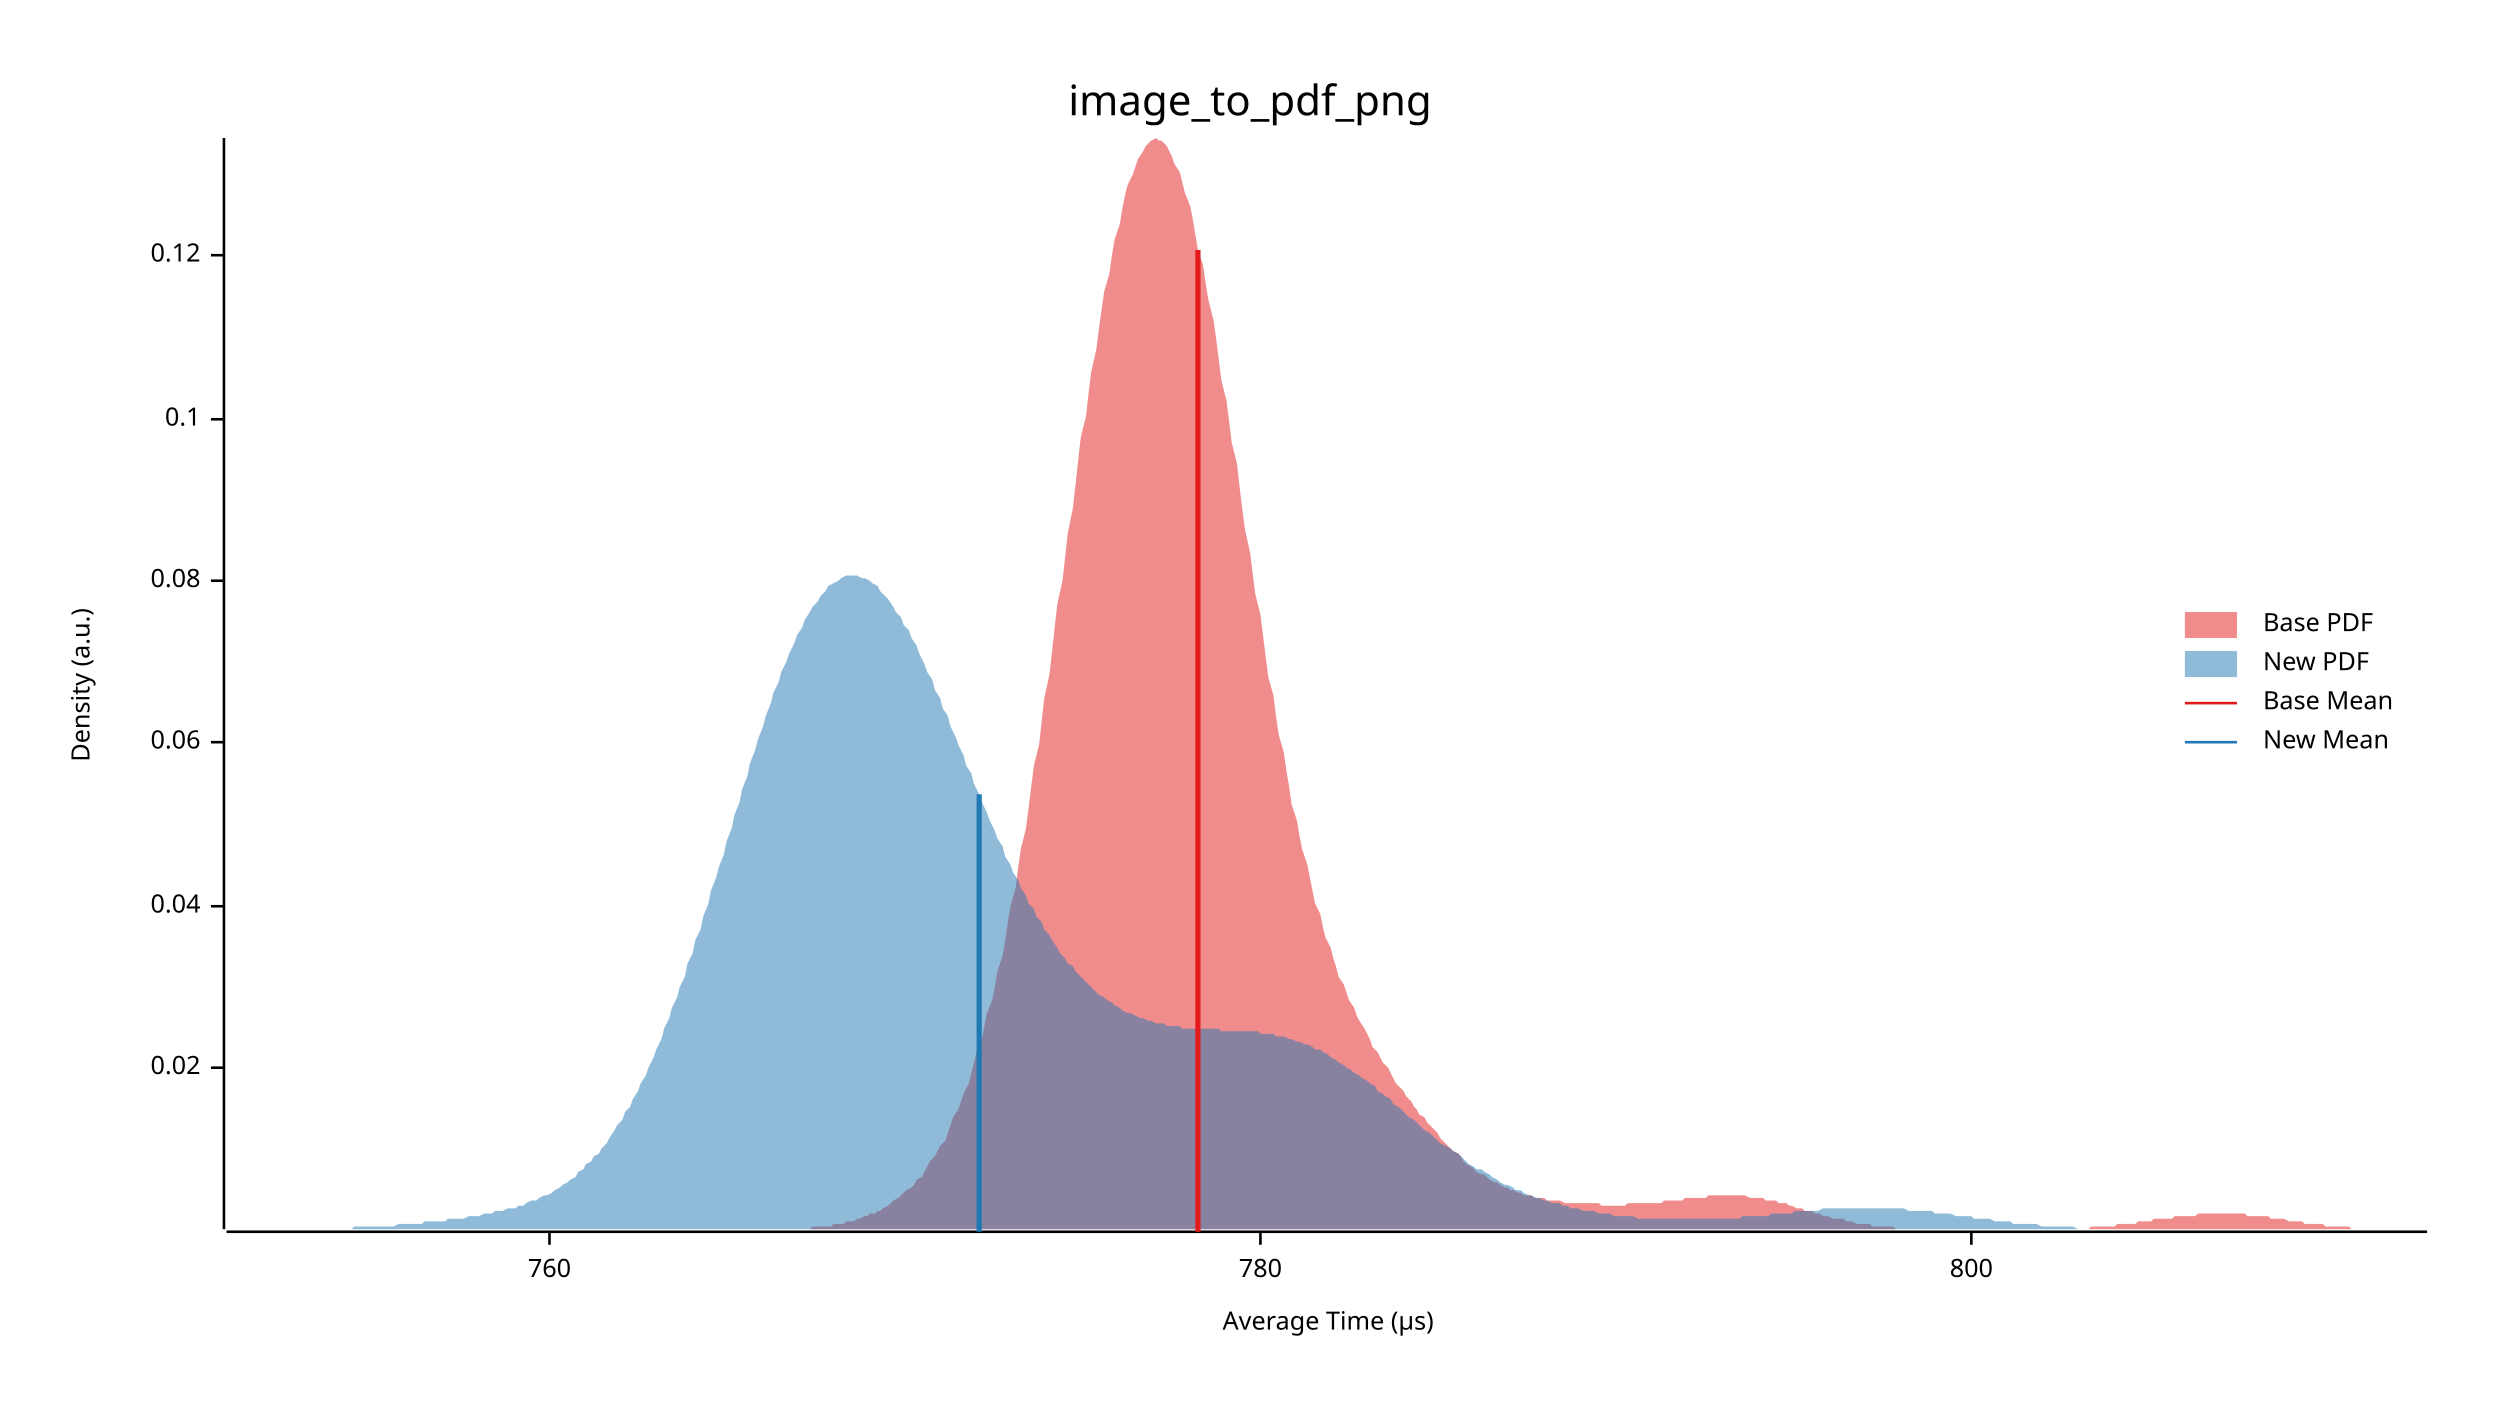
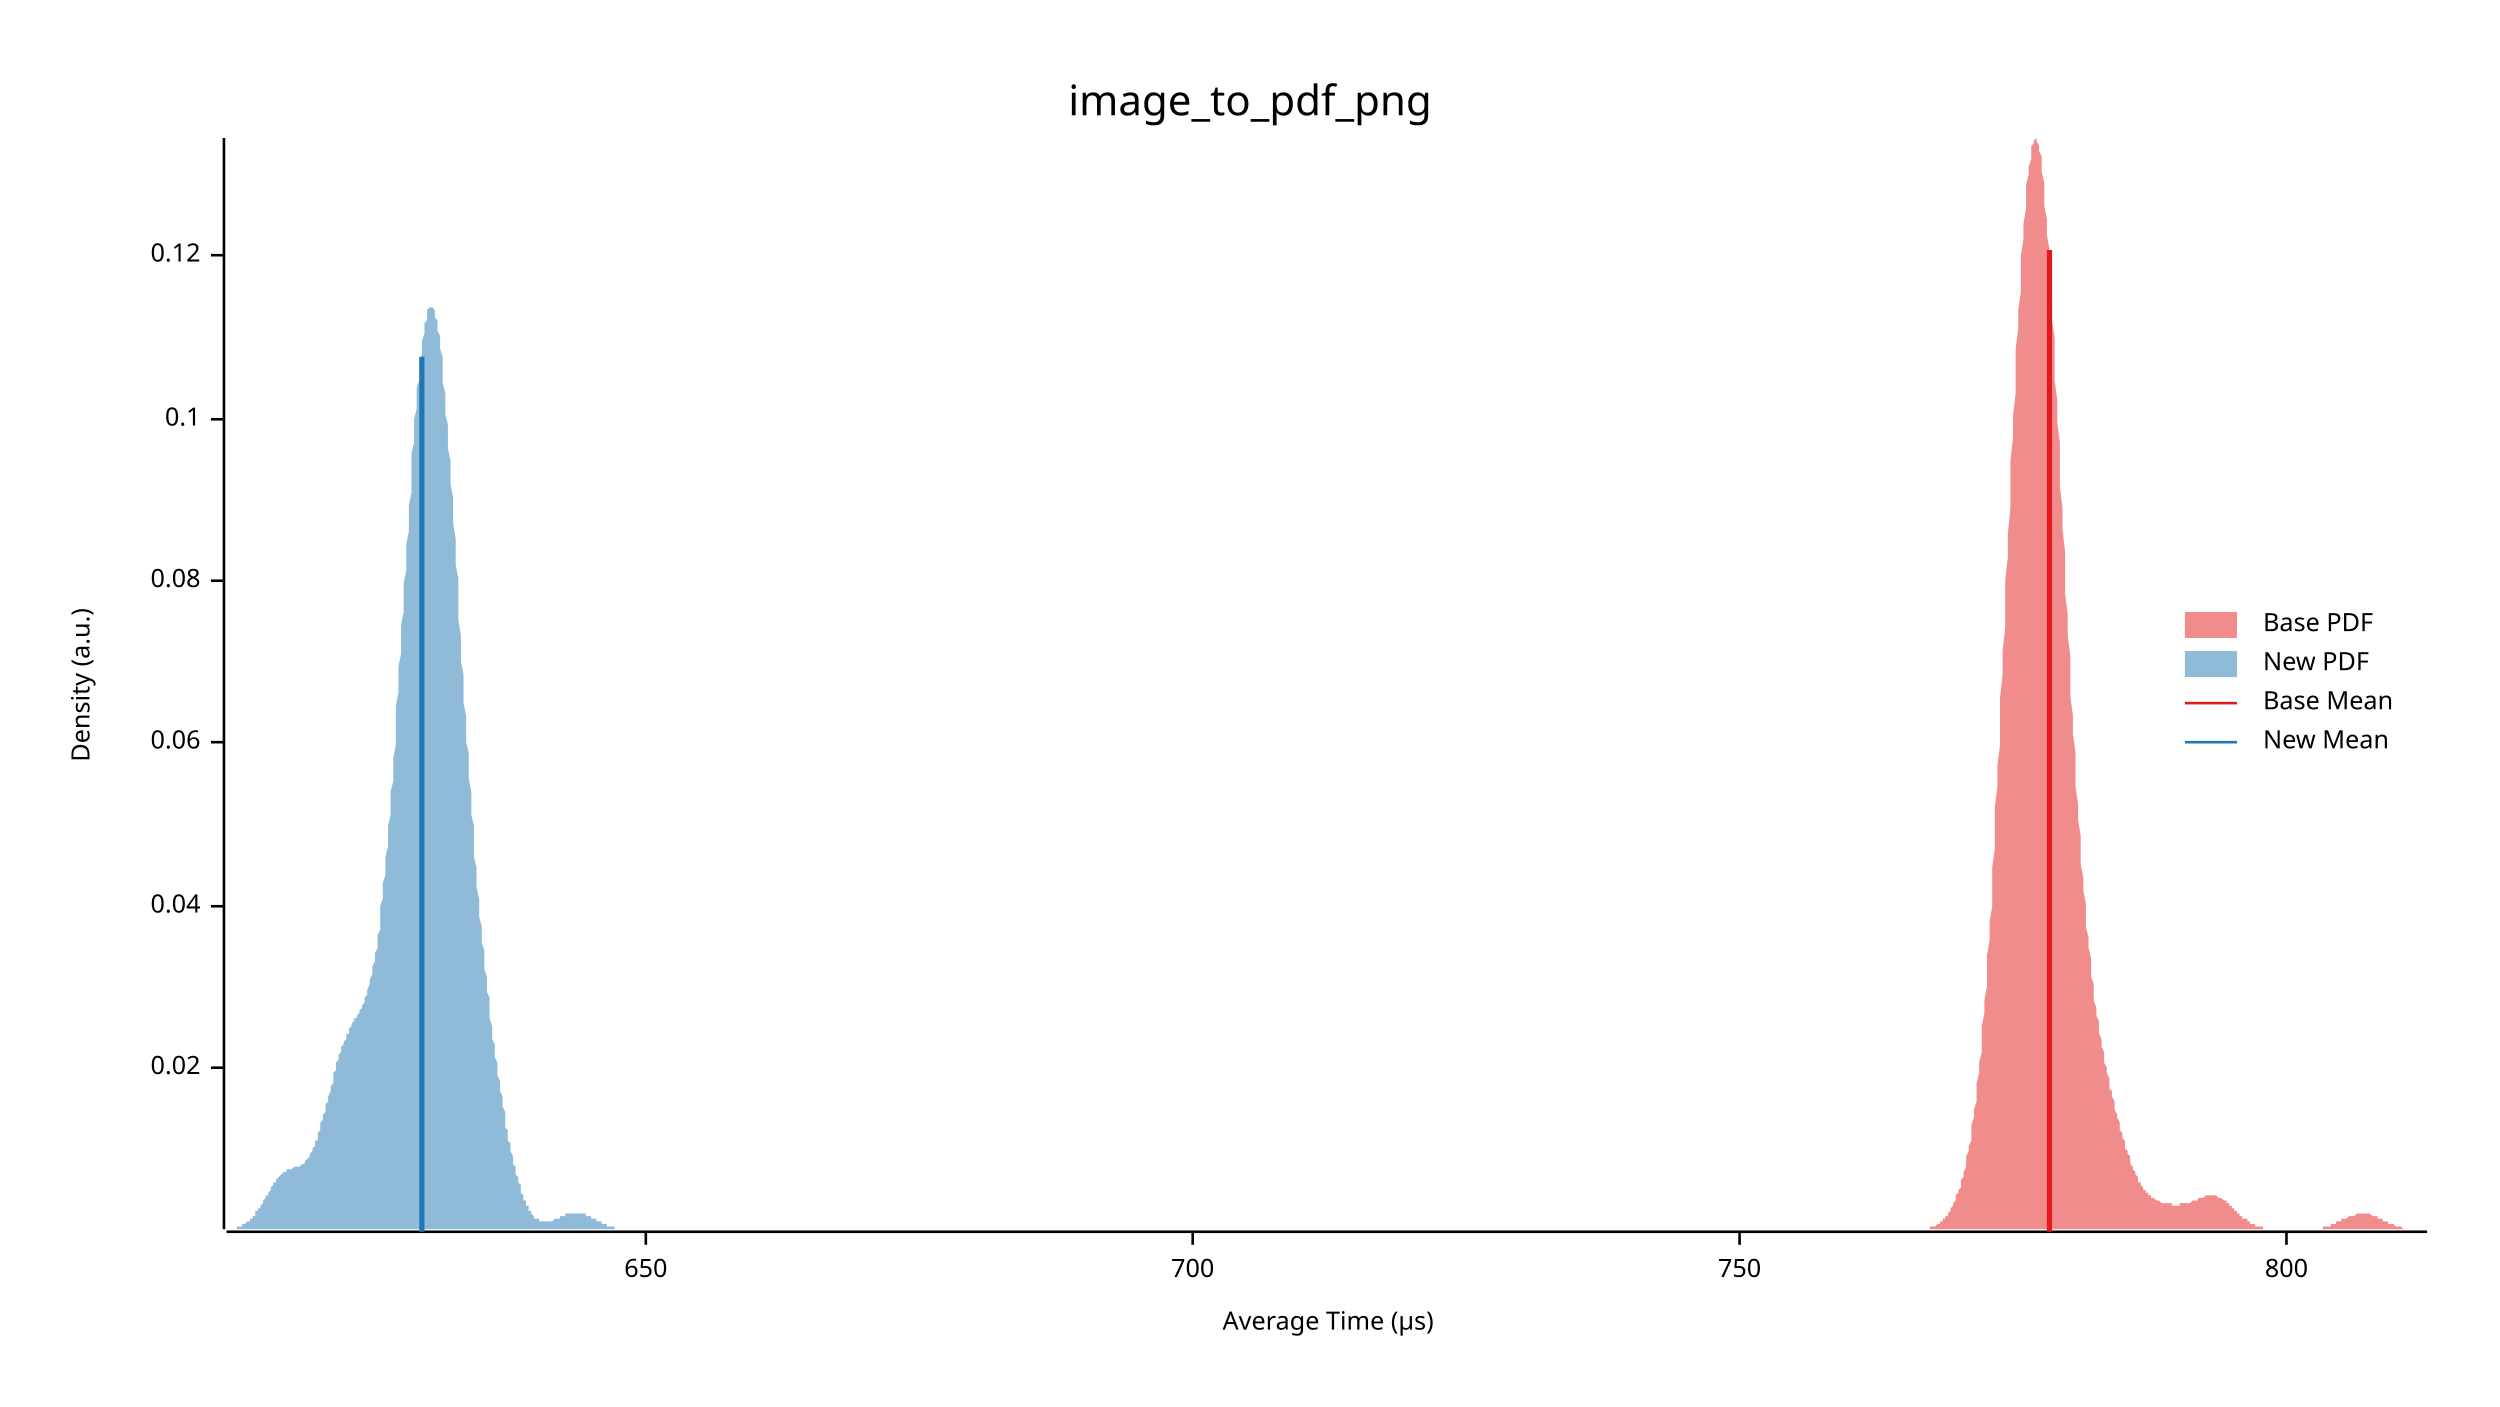
<svg xmlns="http://www.w3.org/2000/svg" width="960" height="540" viewBox="0 0 960 540">
  <text x="480" y="32" dy="0.76em" text-anchor="middle" font-family="sans-serif" font-size="16.129" opacity="1" fill="#000000">
image_to_pdf_png
</text>
  <text x="27" y="263" dy="0.76em" text-anchor="middle" font-family="sans-serif" font-size="9.677" opacity="1" fill="#000000" transform="rotate(270, 27, 263)">
Density (a.u.)
</text>
  <text x="510" y="513" dy="-0.5ex" text-anchor="middle" font-family="sans-serif" font-size="9.677" opacity="1" fill="#000000">
Average Time (µs)
</text>
  <polyline fill="none" opacity="1" stroke="#000000" stroke-width="1" points="86,53 86,472 " />
  <text x="77" y="410" dy="0.5ex" text-anchor="end" font-family="sans-serif" font-size="9.677" opacity="1" fill="#000000">
0.02
</text>
  <polyline fill="none" opacity="1" stroke="#000000" stroke-width="1" points="81,410 86,410 " />
  <text x="77" y="348" dy="0.5ex" text-anchor="end" font-family="sans-serif" font-size="9.677" opacity="1" fill="#000000">
0.04
</text>
  <polyline fill="none" opacity="1" stroke="#000000" stroke-width="1" points="81,348 86,348 " />
  <text x="77" y="285" dy="0.5ex" text-anchor="end" font-family="sans-serif" font-size="9.677" opacity="1" fill="#000000">
0.06
</text>
  <polyline fill="none" opacity="1" stroke="#000000" stroke-width="1" points="81,285 86,285 " />
  <text x="77" y="223" dy="0.5ex" text-anchor="end" font-family="sans-serif" font-size="9.677" opacity="1" fill="#000000">
0.08
</text>
  <polyline fill="none" opacity="1" stroke="#000000" stroke-width="1" points="81,223 86,223 " />
  <text x="77" y="161" dy="0.5ex" text-anchor="end" font-family="sans-serif" font-size="9.677" opacity="1" fill="#000000">
0.1
</text>
  <polyline fill="none" opacity="1" stroke="#000000" stroke-width="1" points="81,161 86,161 " />
  <text x="77" y="98" dy="0.5ex" text-anchor="end" font-family="sans-serif" font-size="9.677" opacity="1" fill="#000000">
0.12
</text>
  <polyline fill="none" opacity="1" stroke="#000000" stroke-width="1" points="81,98 86,98 " />
  <polyline fill="none" opacity="1" stroke="#000000" stroke-width="1" points="87,473 932,473 " />
-   <text x="211" y="483" dy="0.76em" text-anchor="middle" font-family="sans-serif" font-size="9.677" opacity="1" fill="#000000">
- 760
+   <text x="248" y="483" dy="0.76em" text-anchor="middle" font-family="sans-serif" font-size="9.677" opacity="1" fill="#000000">
+ 650
</text>
-   <polyline fill="none" opacity="1" stroke="#000000" stroke-width="1" points="211,473 211,478 " />
-   <text x="484" y="483" dy="0.76em" text-anchor="middle" font-family="sans-serif" font-size="9.677" opacity="1" fill="#000000">
- 780
+   <polyline fill="none" opacity="1" stroke="#000000" stroke-width="1" points="248,473 248,478 " />
+   <text x="458" y="483" dy="0.76em" text-anchor="middle" font-family="sans-serif" font-size="9.677" opacity="1" fill="#000000">
+ 700
</text>
-   <polyline fill="none" opacity="1" stroke="#000000" stroke-width="1" points="484,473 484,478 " />
-   <text x="757" y="483" dy="0.76em" text-anchor="middle" font-family="sans-serif" font-size="9.677" opacity="1" fill="#000000">
+   <polyline fill="none" opacity="1" stroke="#000000" stroke-width="1" points="458,473 458,478 " />
+   <text x="668" y="483" dy="0.76em" text-anchor="middle" font-family="sans-serif" font-size="9.677" opacity="1" fill="#000000">
+ 750
+ </text>
+   <polyline fill="none" opacity="1" stroke="#000000" stroke-width="1" points="668,473 668,478 " />
+   <text x="878" y="483" dy="0.76em" text-anchor="middle" font-family="sans-serif" font-size="9.677" opacity="1" fill="#000000">
800
</text>
-   <polyline fill="none" opacity="1" stroke="#000000" stroke-width="1" points="757,473 757,478 " />
-   <polygon opacity="0.5" fill="#E31A1C" points="289,472 291,472 292,472 293,472 294,472 296,472 297,472 298,472 300,472 301,472 302,472 303,472 305,472 306,472 307,472 309,472 310,472 311,472 312,471 314,471 315,471 316,471 318,471 319,471 320,470 321,470 323,470 324,470 325,469 327,469 328,469 329,468 330,468 332,467 333,467 334,466 336,466 337,465 338,465 339,464 341,463 342,462 343,461 345,460 346,459 347,458 348,457 350,456 351,455 352,453 354,452 355,450 356,448 357,446 359,444 360,442 361,440 363,438 364,435 365,432 366,429 368,426 369,423 370,420 372,416 373,412 374,408 375,404 377,399 378,394 379,389 381,384 382,379 383,373 385,367 386,361 387,354 388,348 390,341 391,333 392,326 394,318 395,310 396,302 397,294 399,286 400,277 401,268 403,259 404,250 405,241 406,232 408,223 409,214 410,205 412,195 413,186 414,177 415,168 417,160 418,151 419,143 421,134 422,126 423,119 424,112 426,105 427,98 428,92 430,86 431,80 432,75 433,71 435,67 436,64 437,61 439,58 440,56 441,55 442,54 444,53 445,54 446,54 448,56 449,58 450,60 451,63 453,66 454,70 455,74 457,79 458,84 459,90 460,96 462,102 463,109 464,115 466,123 467,130 468,138 469,146 471,154 472,162 473,170 475,178 476,187 477,195 478,203 480,212 481,220 482,228 484,236 485,244 486,252 487,260 489,267 490,275 491,282 493,289 494,296 495,302 496,309 498,315 499,321 500,326 502,332 503,337 504,342 505,347 507,351 508,356 509,360 511,364 512,368 513,371 514,375 516,378 517,381 518,384 520,387 521,390 522,392 524,395 525,397 526,399 527,402 529,404 530,406 531,408 533,410 534,412 535,414 536,416 538,418 539,419 540,421 542,423 543,425 544,426 545,428 547,429 548,431 549,432 551,434 552,435 553,437 554,438 556,440 557,441 558,442 560,443 561,444 562,446 563,447 565,448 566,449 567,450 569,451 570,451 571,452 572,453 574,454 575,454 576,455 578,456 579,456 580,457 581,457 583,458 584,458 585,459 587,459 588,459 589,460 590,460 592,460 593,460 594,461 596,461 597,461 598,461 599,461 601,462 602,462 603,462 605,462 606,462 607,462 608,462 610,462 611,462 612,462 614,462 615,463 616,463 617,463 619,463 620,463 621,463 623,463 624,463 625,462 626,462 628,462 629,462 630,462 632,462 633,462 634,462 635,462 637,462 638,462 639,461 641,461 642,461 643,461 644,461 646,461 647,460 648,460 650,460 651,460 652,460 653,460 655,460 656,459 657,459 659,459 660,459 661,459 663,459 664,459 665,459 666,459 668,459 669,459 670,459 672,460 673,460 674,460 675,460 677,460 678,461 679,461 681,461 682,461 683,462 684,462 686,462 687,463 688,463 690,464 691,464 692,464 693,465 695,465 696,465 697,466 699,466 700,467 701,467 702,467 704,468 705,468 706,468 708,468 709,469 710,469 711,469 713,470 714,470 715,470 717,470 718,470 719,471 720,471 722,471 723,471 724,471 726,471 727,471 728,472 729,472 731,472 732,472 733,472 735,472 736,472 737,472 738,472 740,472 741,472 742,472 744,472 745,472 746,472 747,472 749,472 750,472 751,472 753,472 754,472 755,472 756,472 758,472 759,472 760,472 762,472 763,472 764,472 765,472 767,472 768,472 769,472 771,472 772,472 773,472 774,472 776,472 777,472 778,472 780,472 781,472 782,472 783,472 785,472 786,472 787,472 789,472 790,472 791,472 793,472 794,472 795,472 796,472 798,472 799,472 800,472 802,472 803,471 804,471 805,471 807,471 808,471 809,471 811,471 812,471 813,470 814,470 816,470 817,470 818,470 820,470 821,469 822,469 823,469 825,469 826,469 827,468 829,468 830,468 831,468 832,468 834,468 835,467 836,467 838,467 839,467 840,467 841,467 843,467 844,466 845,466 847,466 848,466 849,466 850,466 852,466 853,466 854,466 856,466 857,466 858,466 859,466 861,466 862,466 863,467 865,467 866,467 867,467 868,467 870,467 871,467 872,468 874,468 875,468 876,468 877,468 879,469 880,469 881,469 883,469 884,469 885,470 886,470 888,470 889,470 890,470 892,470 893,471 894,471 895,471 897,471 898,471 899,471 901,471 902,471 903,472 904,472 906,472 907,472 908,472 910,472 911,472 912,472 913,472 915,472 916,472 917,472 919,472 920,472 921,472 922,472 924,472 925,472 926,472 928,472 929,472 930,472 932,472 932,472 289,472 " />
-   <polygon opacity="0.5" fill="#1F78B4" points="87,472 88,472 90,472 91,472 93,472 94,472 96,472 97,472 99,472 100,472 102,472 103,472 105,472 106,472 108,472 109,472 111,472 112,472 114,472 115,472 117,472 118,472 120,472 121,472 123,472 124,472 126,472 127,472 129,472 130,472 132,472 133,472 135,472 136,471 138,471 139,471 141,471 142,471 144,471 145,471 147,471 148,471 150,471 151,471 153,470 154,470 156,470 157,470 159,470 160,470 162,470 163,469 165,469 166,469 168,469 169,469 171,469 172,468 174,468 175,468 177,468 178,468 180,467 181,467 183,467 184,467 186,466 187,466 189,466 190,465 192,465 193,465 195,464 196,464 198,464 199,463 201,463 202,462 204,461 206,461 207,460 209,459 210,459 212,458 213,457 215,456 216,455 218,454 219,453 221,452 222,450 224,449 225,447 227,446 228,444 230,443 231,441 233,439 234,437 236,434 237,432 239,430 240,427 242,425 243,422 245,419 246,416 248,413 249,410 251,406 252,403 254,399 255,395 257,391 258,387 260,383 261,379 263,375 264,370 266,366 267,361 269,357 270,352 272,347 273,342 275,337 276,333 278,328 279,323 281,318 282,313 284,308 285,303 287,298 288,293 290,288 291,284 293,279 294,275 296,270 297,266 299,262 300,258 302,254 303,251 305,247 306,244 308,241 309,238 311,235 312,233 314,231 315,229 317,227 318,225 320,224 322,223 323,222 325,221 326,221 328,221 329,221 331,222 332,222 334,223 335,224 337,225 338,227 340,229 341,230 343,233 344,235 346,237 347,240 349,242 350,245 352,248 353,251 355,255 356,258 358,261 359,265 361,268 362,272 364,275 365,279 367,283 368,286 370,290 371,294 373,297 374,301 376,305 377,308 379,312 380,315 382,319 383,322 385,325 386,329 388,332 389,335 391,338 392,341 394,344 395,347 397,349 398,352 400,354 401,357 403,359 404,361 406,364 407,366 409,368 410,370 412,371 413,373 415,375 416,376 418,378 419,379 421,381 422,382 424,383 425,384 427,385 428,386 430,387 431,388 433,389 434,389 436,390 438,391 439,391 441,392 442,392 444,393 445,393 447,393 448,394 450,394 451,394 453,394 454,395 456,395 457,395 459,395 460,395 462,395 463,395 465,395 466,395 468,395 469,396 471,396 472,396 474,396 475,396 477,396 478,396 480,396 481,396 483,396 484,397 486,397 487,397 489,397 490,398 492,398 493,398 495,399 496,399 498,400 499,400 501,401 502,401 504,402 505,403 507,403 508,404 510,405 511,406 513,407 514,408 516,409 517,410 519,411 520,412 522,413 523,414 525,415 526,416 528,417 529,419 531,420 532,421 534,422 535,424 537,425 538,426 540,428 541,429 543,430 544,431 546,433 547,434 549,435 550,436 552,438 553,439 555,440 557,441 558,442 560,443 561,444 563,446 564,447 566,448 567,449 569,449 570,450 572,451 573,452 575,453 576,454 578,455 579,455 581,456 582,457 584,457 585,458 587,459 588,459 590,460 591,460 593,461 594,461 596,462 597,462 599,462 600,463 602,463 603,464 605,464 606,464 608,465 609,465 611,465 612,465 614,466 615,466 617,466 618,466 620,467 621,467 623,467 624,467 626,467 627,467 629,468 630,468 632,468 633,468 635,468 636,468 638,468 639,468 641,468 642,468 644,468 645,468 647,468 648,468 650,468 651,468 653,468 654,468 656,468 657,468 659,468 660,468 662,468 663,468 665,468 666,468 668,468 669,467 671,467 673,467 674,467 676,467 677,467 679,467 680,466 682,466 683,466 685,466 686,466 688,466 689,465 691,465 692,465 694,465 695,465 697,465 698,465 700,464 701,464 703,464 704,464 706,464 707,464 709,464 710,464 712,464 713,464 715,464 716,464 718,464 719,464 721,464 722,464 724,464 725,464 727,464 728,464 730,464 731,464 733,465 734,465 736,465 737,465 739,465 740,465 742,465 743,466 745,466 746,466 748,466 749,466 751,467 752,467 754,467 755,467 757,467 758,468 760,468 761,468 763,468 764,468 766,469 767,469 769,469 770,469 772,469 773,470 775,470 776,470 778,470 779,470 781,470 782,470 784,471 785,471 787,471 789,471 790,471 792,471 793,471 795,471 796,471 798,472 799,472 801,472 802,472 804,472 805,472 807,472 808,472 810,472 811,472 813,472 814,472 816,472 817,472 819,472 820,472 822,472 823,472 825,472 826,472 828,472 829,472 831,472 832,472 834,472 835,472 837,472 838,472 838,472 87,472 " />
-   <polyline fill="none" opacity="1" stroke="#E31A1C" stroke-width="2" points="460,473 460,96 " />
-   <polyline fill="none" opacity="1" stroke="#1F78B4" stroke-width="2" points="376,473 376,305 " />
+   <polyline fill="none" opacity="1" stroke="#000000" stroke-width="1" points="878,473 878,478 " />
+   <polygon opacity="0.5" fill="#E31A1C" points="734,472 734,472 735,472 735,472 736,472 736,472 736,472 737,472 737,472 738,472 738,472 738,472 739,472 739,472 740,472 740,472 740,472 741,472 741,471 742,471 742,471 742,471 743,471 743,471 744,470 744,470 744,470 745,470 745,469 746,469 746,469 746,468 747,468 747,467 748,467 748,466 748,466 749,465 749,465 749,464 750,463 750,462 751,461 751,460 751,459 752,458 752,457 753,456 753,455 753,453 754,452 754,450 755,448 755,446 755,444 756,442 756,440 757,438 757,435 757,432 758,429 758,426 759,423 759,420 759,416 760,412 760,408 761,404 761,399 761,394 762,389 762,384 763,379 763,373 763,367 764,361 764,354 765,348 765,341 765,333 766,326 766,318 766,310 767,302 767,294 768,286 768,277 768,268 769,259 769,250 770,241 770,232 770,223 771,214 771,205 772,195 772,186 772,177 773,168 773,160 774,151 774,143 774,134 775,126 775,119 776,112 776,105 776,98 777,92 777,86 778,80 778,75 778,71 779,67 779,64 780,61 780,58 780,56 781,55 781,54 782,53 782,54 782,54 783,56 783,58 784,60 784,63 784,66 785,70 785,74 785,79 786,84 786,90 787,96 787,102 787,109 788,115 788,123 789,130 789,138 789,146 790,154 790,162 791,170 791,178 791,187 792,195 792,203 793,212 793,220 793,228 794,236 794,244 795,252 795,260 795,267 796,275 796,282 797,289 797,296 797,302 798,309 798,315 799,321 799,326 799,332 800,337 800,342 801,347 801,351 801,356 802,360 802,364 803,368 803,371 803,375 804,378 804,381 804,384 805,387 805,390 806,392 806,395 806,397 807,399 807,402 808,404 808,406 808,408 809,410 809,412 810,414 810,416 810,418 811,419 811,421 812,423 812,425 812,426 813,428 813,429 814,431 814,432 814,434 815,435 815,437 816,438 816,440 816,441 817,442 817,443 818,444 818,446 818,447 819,448 819,449 820,450 820,451 820,451 821,452 821,453 821,454 822,454 822,455 823,456 823,456 823,457 824,457 824,458 825,458 825,459 825,459 826,459 826,460 827,460 827,460 827,460 828,461 828,461 829,461 829,461 829,461 830,462 830,462 831,462 831,462 831,462 832,462 832,462 833,462 833,462 833,462 834,462 834,463 835,463 835,463 835,463 836,463 836,463 837,463 837,463 837,462 838,462 838,462 839,462 839,462 839,462 840,462 840,462 840,462 841,462 841,462 842,461 842,461 842,461 843,461 843,461 844,461 844,460 844,460 845,460 845,460 846,460 846,460 846,460 847,459 847,459 848,459 848,459 848,459 849,459 849,459 850,459 850,459 850,459 851,459 851,459 852,460 852,460 852,460 853,460 853,460 854,461 854,461 854,461 855,461 855,462 856,462 856,462 856,463 857,463 857,464 858,464 858,464 858,465 859,465 859,465 859,466 860,466 860,467 861,467 861,467 861,468 862,468 862,468 863,468 863,469 863,469 864,469 864,470 865,470 865,470 865,470 866,470 866,471 867,471 867,471 867,471 868,471 868,471 869,471 869,472 869,472 870,472 870,472 871,472 871,472 871,472 872,472 872,472 873,472 873,472 873,472 874,472 874,472 875,472 875,472 875,472 876,472 876,472 876,472 877,472 877,472 878,472 878,472 878,472 879,472 879,472 880,472 880,472 880,472 881,472 881,472 882,472 882,472 882,472 883,472 883,472 884,472 884,472 884,472 885,472 885,472 886,472 886,472 886,472 887,472 887,472 888,472 888,472 888,472 889,472 889,472 890,472 890,472 890,472 891,472 891,472 892,472 892,471 892,471 893,471 893,471 894,471 894,471 894,471 895,471 895,470 895,470 896,470 896,470 897,470 897,470 897,469 898,469 898,469 899,469 899,469 899,468 900,468 900,468 901,468 901,468 901,468 902,467 902,467 903,467 903,467 903,467 904,467 904,467 905,466 905,466 905,466 906,466 906,466 907,466 907,466 907,466 908,466 908,466 909,466 909,466 909,466 910,466 910,466 911,467 911,467 911,467 912,467 912,467 913,467 913,467 913,468 914,468 914,468 914,468 915,468 915,469 916,469 916,469 916,469 917,469 917,470 918,470 918,470 918,470 919,470 919,470 920,471 920,471 920,471 921,471 921,471 922,471 922,471 922,471 923,472 923,472 924,472 924,472 924,472 925,472 925,472 926,472 926,472 926,472 927,472 927,472 928,472 928,472 928,472 929,472 929,472 930,472 930,472 930,472 931,472 931,472 932,472 932,472 734,472 " />
+   <polygon opacity="0.5" fill="#1F78B4" points="87,472 87,472 87,472 87,472 88,472 88,472 88,472 89,472 89,472 89,472 90,472 90,472 90,472 91,472 91,472 91,471 92,471 92,471 92,471 92,471 93,471 93,471 93,470 94,470 94,470 94,470 95,469 95,469 95,469 96,469 96,468 96,468 97,468 97,467 97,467 98,467 98,466 98,466 98,465 99,465 99,464 99,464 100,464 100,463 100,463 101,462 101,461 101,461 102,460 102,460 102,459 103,459 103,458 103,458 104,457 104,457 104,456 104,456 105,455 105,455 105,454 106,454 106,453 106,453 107,452 107,452 107,452 108,451 108,451 108,451 109,450 109,450 109,450 110,450 110,450 110,449 110,449 111,449 111,449 111,449 112,449 112,449 112,449 113,448 113,448 113,448 114,448 114,448 114,448 115,448 115,448 115,448 116,447 116,447 116,447 116,447 117,447 117,446 117,446 118,445 118,445 118,445 119,444 119,444 119,443 120,442 120,442 120,441 121,440 121,439 121,438 122,438 122,437 122,436 122,435 123,434 123,433 123,431 124,430 124,429 124,428 125,427 125,426 125,424 126,423 126,422 126,421 127,419 127,418 127,417 128,416 128,414 128,413 128,412 129,411 129,410 129,408 130,407 130,406 130,405 131,404 131,403 131,402 132,401 132,401 132,400 133,399 133,398 133,397 134,397 134,396 134,395 134,395 135,394 135,394 135,393 136,392 136,392 136,391 137,391 137,390 137,390 138,389 138,389 138,388 139,387 139,387 139,386 140,385 140,384 140,384 140,383 141,382 141,381 141,380 142,378 142,377 142,376 143,374 143,373 143,371 144,369 144,368 144,366 145,364 145,361 145,359 146,357 146,354 146,351 146,348 147,345 147,342 147,339 148,336 148,332 148,329 149,325 149,321 149,317 150,313 150,309 150,304 151,300 151,295 151,291 152,286 152,281 152,276 152,271 153,266 153,261 153,256 154,251 154,245 154,240 155,235 155,230 155,224 156,219 156,214 156,209 157,204 157,199 157,194 158,189 158,184 158,179 158,174 159,170 159,165 159,161 160,157 160,153 160,149 161,146 161,142 161,139 162,136 162,133 162,131 163,128 163,126 163,124 164,123 164,121 164,120 164,119 165,118 165,118 165,118 166,118 166,118 166,118 167,119 167,120 167,122 168,123 168,125 168,127 169,129 169,132 169,134 170,137 170,140 170,144 170,147 171,151 171,155 171,159 172,163 172,168 172,172 173,177 173,182 173,186 174,191 174,196 174,201 175,207 175,212 175,217 176,222 176,228 176,233 176,238 177,244 177,249 177,254 178,259 178,264 178,270 179,275 179,280 179,285 180,289 180,294 180,299 181,304 181,308 181,313 182,317 182,321 182,325 182,329 183,333 183,337 183,341 184,345 184,349 184,352 185,356 185,359 185,362 186,365 186,369 186,372 187,375 187,378 187,381 188,383 188,386 188,389 188,391 189,394 189,397 189,399 190,401 190,404 190,406 191,408 191,411 191,413 192,415 192,417 192,419 193,421 193,423 193,425 194,427 194,429 194,431 194,433 195,434 195,436 195,438 196,439 196,441 196,442 197,444 197,445 197,447 198,448 198,449 198,451 199,452 199,453 199,454 200,455 200,456 200,457 200,458 201,459 201,460 201,461 202,461 202,462 202,463 203,463 203,464 203,465 204,465 204,466 204,466 205,467 205,467 205,467 205,468 206,468 206,468 206,468 207,468 207,469 207,469 208,469 208,469 208,469 209,469 209,469 209,469 210,469 210,469 210,469 211,469 211,469 211,469 211,469 212,469 212,469 212,469 213,468 213,468 213,468 214,468 214,468 214,468 215,468 215,467 215,467 216,467 216,467 216,467 217,467 217,467 217,467 217,466 218,466 218,466 218,466 219,466 219,466 219,466 220,466 220,466 220,466 221,466 221,466 221,466 222,466 222,466 222,466 223,466 223,466 223,466 223,466 224,466 224,466 224,466 225,466 225,467 225,467 226,467 226,467 226,467 227,467 227,467 227,468 228,468 228,468 228,468 229,468 229,468 229,469 229,469 230,469 230,469 230,469 231,469 231,470 231,470 232,470 232,470 232,470 233,470 233,470 233,471 234,471 234,471 234,471 235,471 235,471 235,471 235,471 236,471 236,472 236,472 237,472 237,472 237,472 238,472 238,472 238,472 239,472 239,472 239,472 240,472 240,472 240,472 241,472 241,472 241,472 241,472 242,472 242,472 242,472 243,472 243,472 243,472 244,472 244,472 244,472 87,472 " />
+   <polyline fill="none" opacity="1" stroke="#E31A1C" stroke-width="2" points="787,473 787,96 " />
+   <polyline fill="none" opacity="1" stroke="#1F78B4" stroke-width="2" points="162,473 162,137 " />
  <text x="869" y="235" dy="0.76em" text-anchor="start" font-family="sans-serif" font-size="9.677" opacity="1" fill="#000000">
Base PDF
</text>
  <text x="869" y="250" dy="0.76em" text-anchor="start" font-family="sans-serif" font-size="9.677" opacity="1" fill="#000000">
New PDF
</text>
  <text x="869" y="265" dy="0.76em" text-anchor="start" font-family="sans-serif" font-size="9.677" opacity="1" fill="#000000">
Base Mean
</text>
  <text x="869" y="280" dy="0.76em" text-anchor="start" font-family="sans-serif" font-size="9.677" opacity="1" fill="#000000">
New Mean
</text>
  <rect x="839" y="235" width="20" height="10" opacity="0.5" fill="#E31A1C" stroke="none" />
  <rect x="839" y="250" width="20" height="10" opacity="0.5" fill="#1F78B4" stroke="none" />
  <polyline fill="none" opacity="1" stroke="#E31A1C" stroke-width="1" points="839,270 859,270 " />
  <polyline fill="none" opacity="1" stroke="#1F78B4" stroke-width="1" points="839,285 859,285 " />
</svg>
